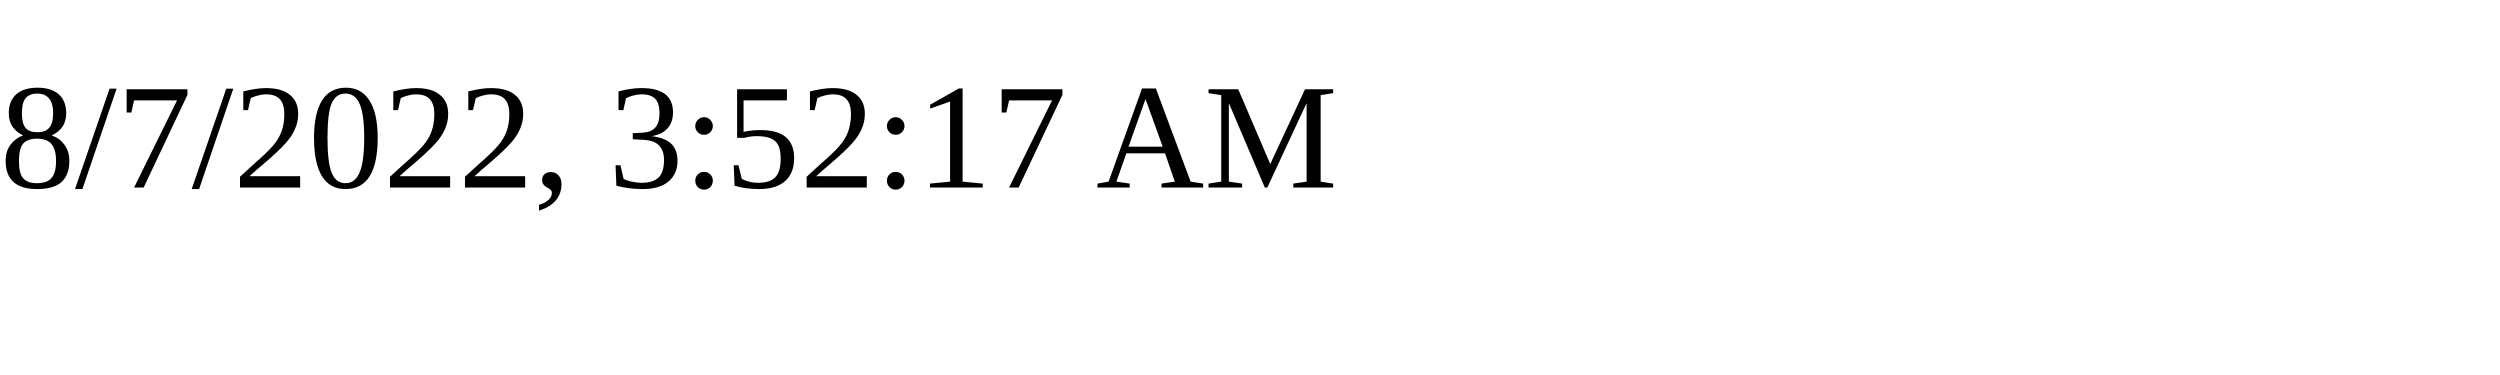
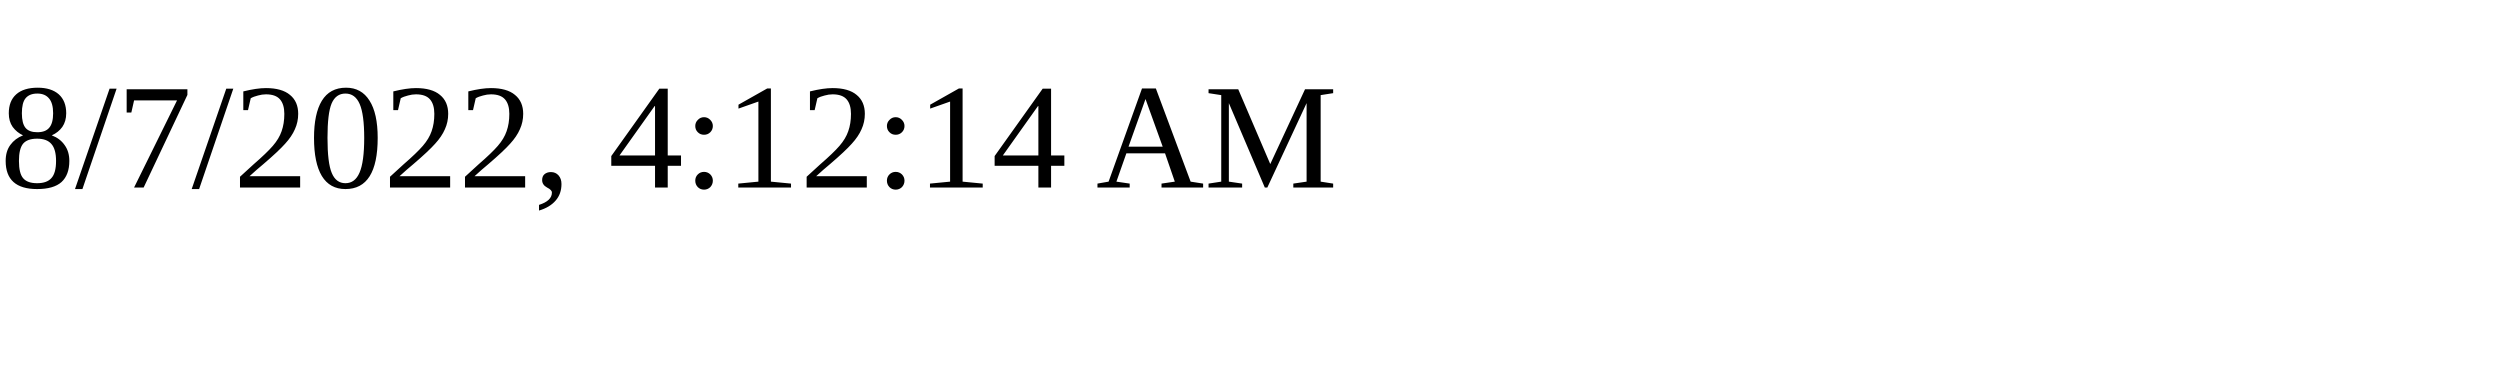
<svg xmlns="http://www.w3.org/2000/svg" height="30" width="200">
-   <text x="0" y="15">8/7/2022, 3:52:17 AM</text>
+   <text x="0" y="15">8/7/2022, 4:12:14 AM</text>
</svg>
